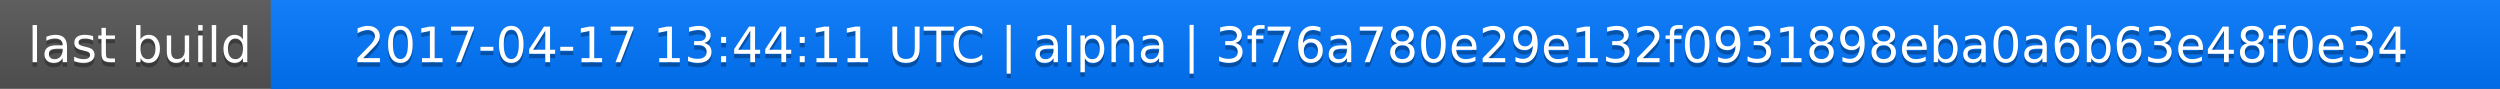
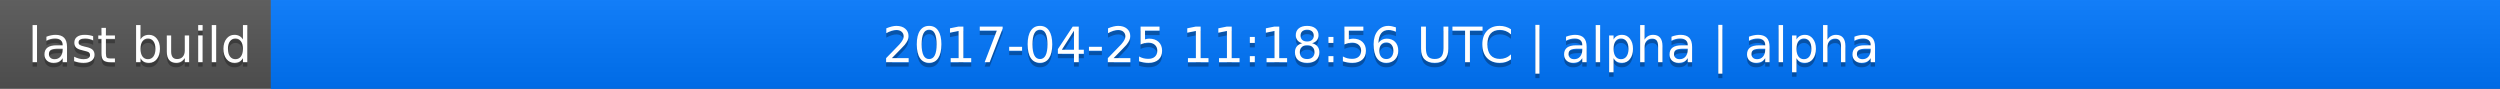
<svg xmlns="http://www.w3.org/2000/svg" width="563" height="20">
  <linearGradient id="a" x2="0" y2="100%">
    <stop offset="0" stop-color="#bbb" stop-opacity=".1" />
    <stop offset="1" stop-opacity=".1" />
  </linearGradient>
  <rect rx="0" width="563" height="20" fill="#555" />
  <rect rx="0" x="61" width="502" height="20" fill="#07f" />
  <path fill="#07f" d="M61 0h4v20h-4z" />
  <rect rx="0" width="563" height="20" fill="url(#a)" />
  <g fill="#fff" text-anchor="middle" font-family="DejaVu Sans,Verdana,Geneva,sans-serif" font-size="11">
    <text x="31.5" y="15" fill="#010101" fill-opacity=".3">last build</text>
    <text x="31.5" y="14">last build</text>
-     <text x="311" y="15" fill="#010101" fill-opacity=".3">2017-04-17 13:44:11 UTC | alpha | 3f76a780e29e132f0931898eba0a6b63e48f0e34</text>
-     <text x="311" y="14">2017-04-17 13:44:11 UTC | alpha | 3f76a780e29e132f0931898eba0a6b63e48f0e34</text>
+     <text x="311" y="15" fill="#010101" fill-opacity=".3">2017-04-25 11:18:56 UTC | alpha | alpha</text>
+     <text x="311" y="14">2017-04-25 11:18:56 UTC | alpha | alpha</text>
  </g>
</svg>
